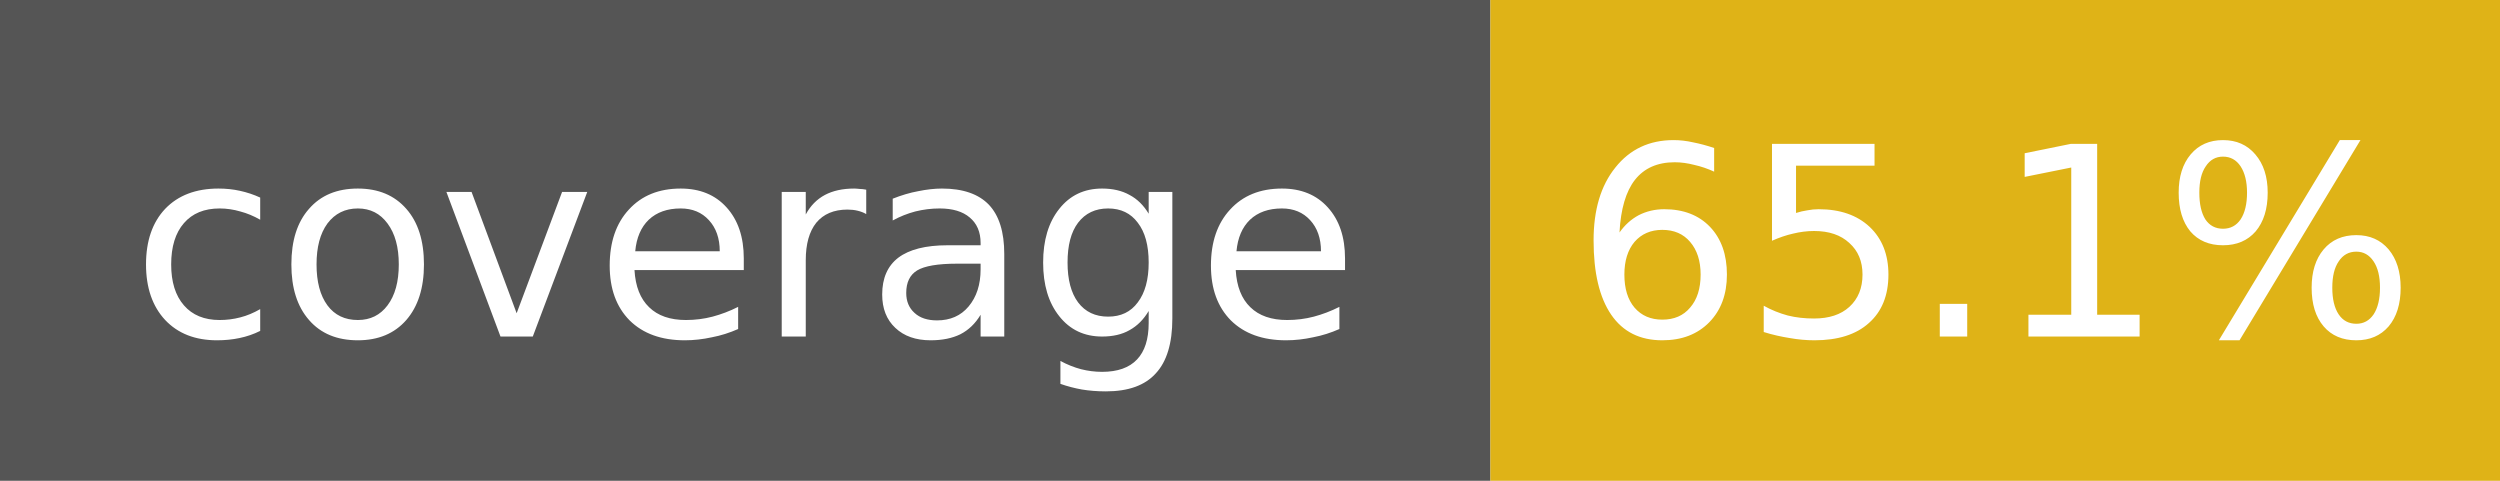
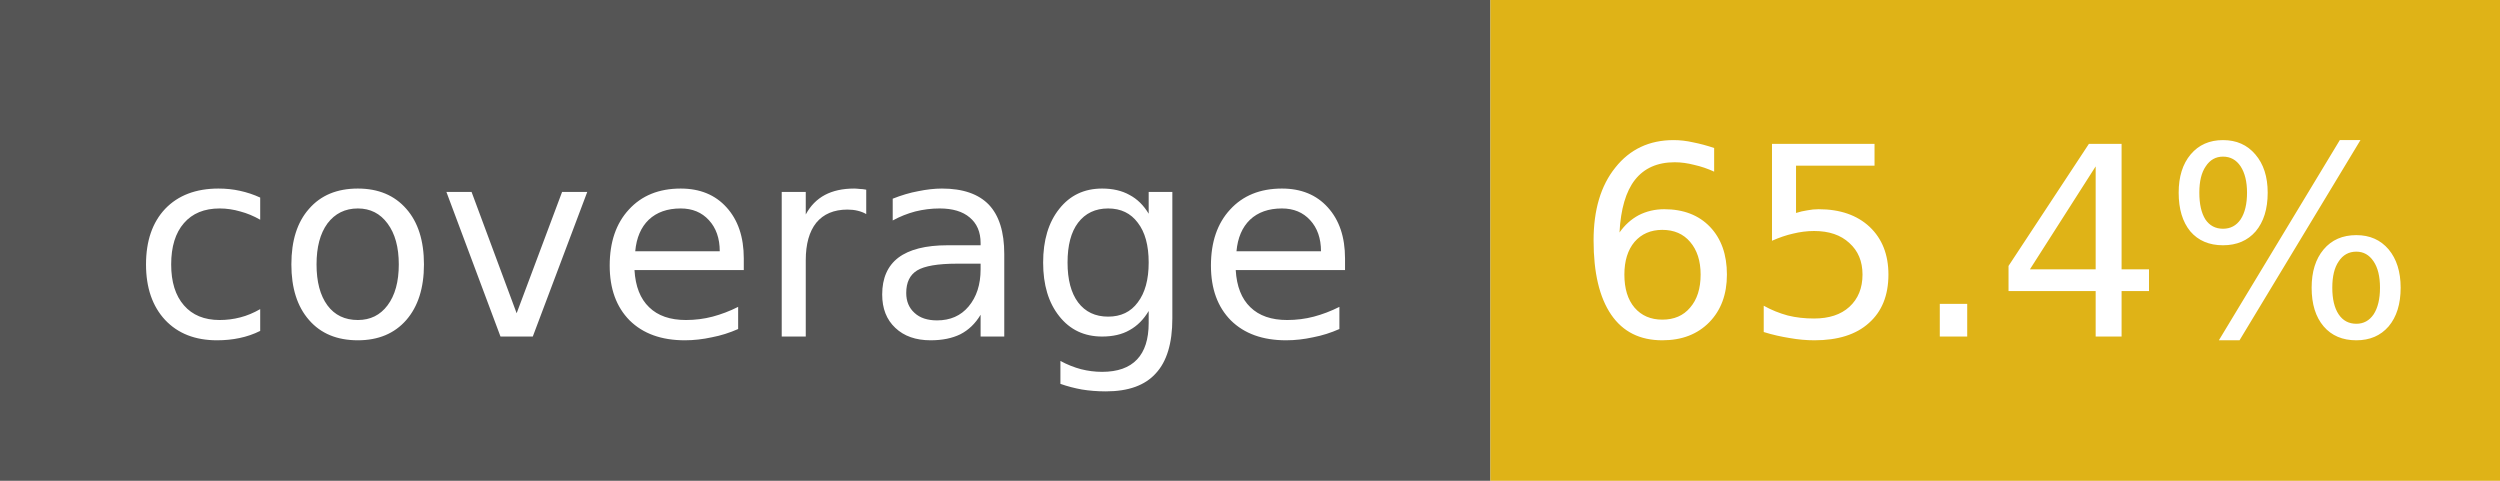
- <svg xmlns="http://www.w3.org/2000/svg" width="104" height="20" role="img" aria-label="coverage: 65.1%">
+ <svg xmlns="http://www.w3.org/2000/svg" width="104" height="20" role="img" aria-label="coverage: 65.4%">
  <rect width="62" height="20" fill="#555" />
  <rect x="62" width="42" height="20" fill="#dfb317" />
  <g fill="#fff" font-family="Verdana,DejaVu Sans,sans-serif" font-size="11" text-anchor="middle">
    <text x="31" y="14">coverage</text>
-     <text x="83" y="14">65.1%</text>
+     <text x="83" y="14">65.4%</text>
  </g>
</svg>
